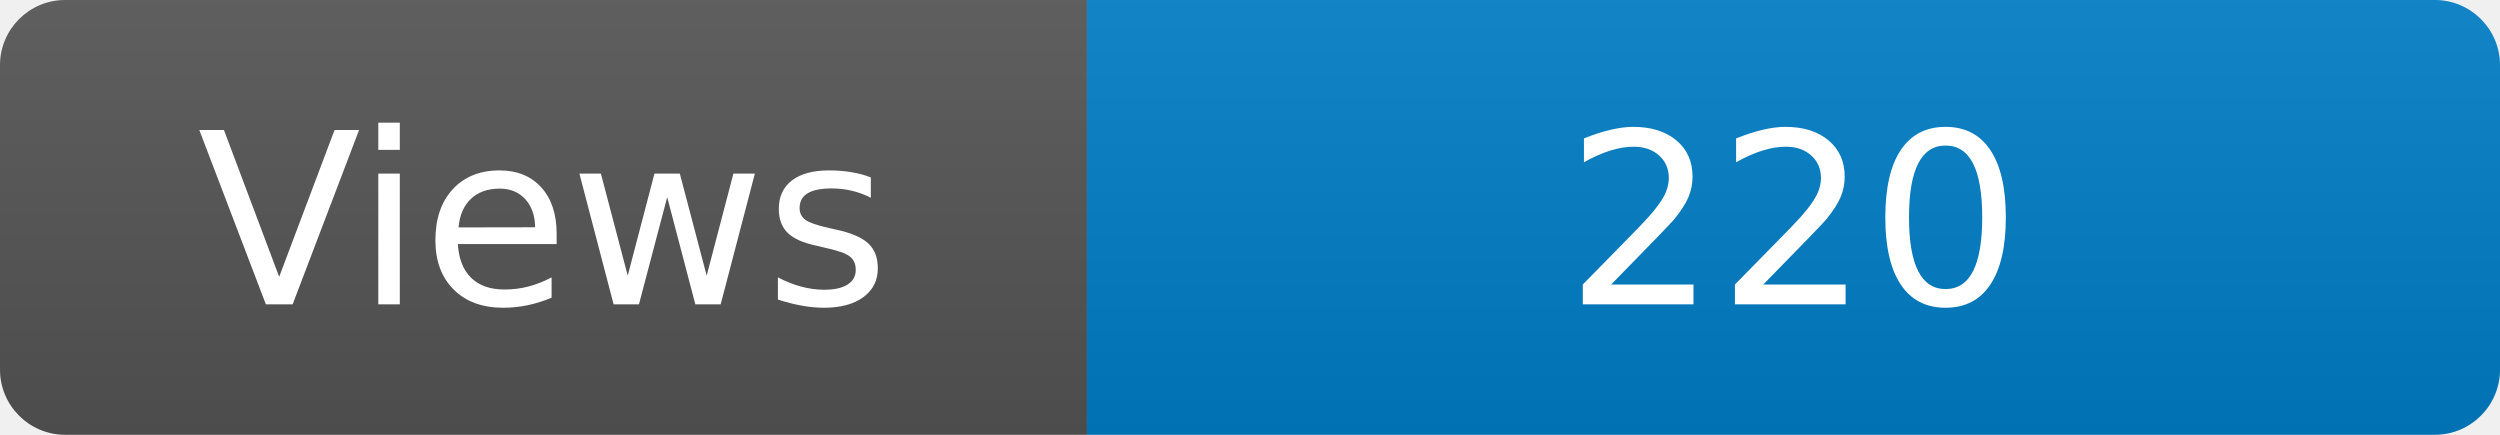
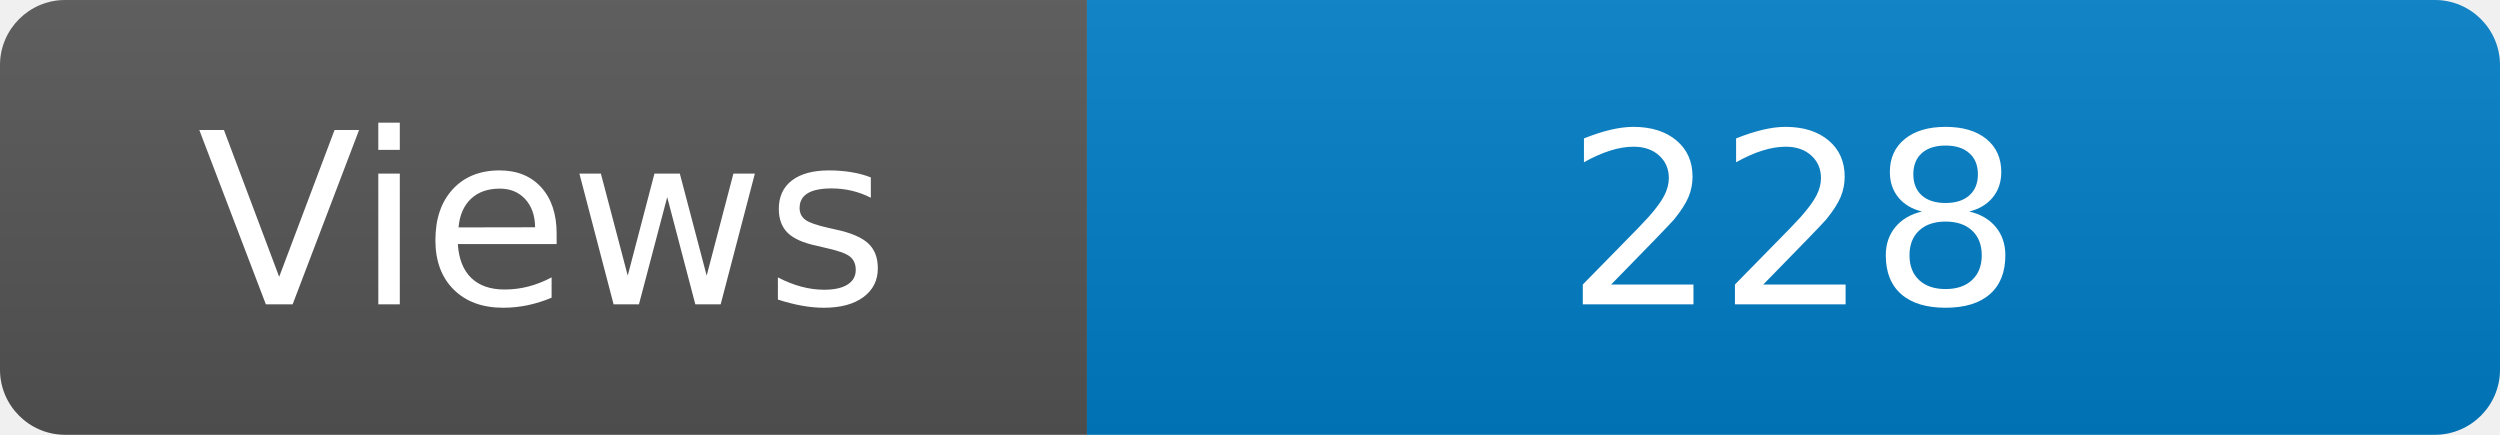
<svg xmlns="http://www.w3.org/2000/svg" width="115" height="20" role="img" aria-label="Maintained?: yes">
  <linearGradient id="s" x2="0" y2="100%">
    <stop offset="0" stop-color="#bbb" stop-opacity=".1" />
    <stop offset="1" stop-opacity=".1" />
  </linearGradient>
  <clipPath id="r">
    <rect width="115" height="20" rx="3" fill="#fff" />
  </clipPath>
  <g clip-path="url(#r)">
    <rect width="50" height="20" fill="#555" />
    <rect x="50" width="160" height="20" fill="#007ec6" />
    <rect width="115" height="20" fill="url(#s)" />
  </g>
  <g fill="#fff" text-anchor="middle" font-family="Verdana,Geneva,DejaVu Sans,sans-serif" font-size="110">
    <text x="250" y="140" transform="scale(.1)" fill="#fff">Views</text>
-     <text x="825" y="140" transform="scale(.1)" fill="#fff">220</text>
+     <text x="825" y="140" transform="scale(.1)" fill="#fff">228</text>
  </g>
</svg>
